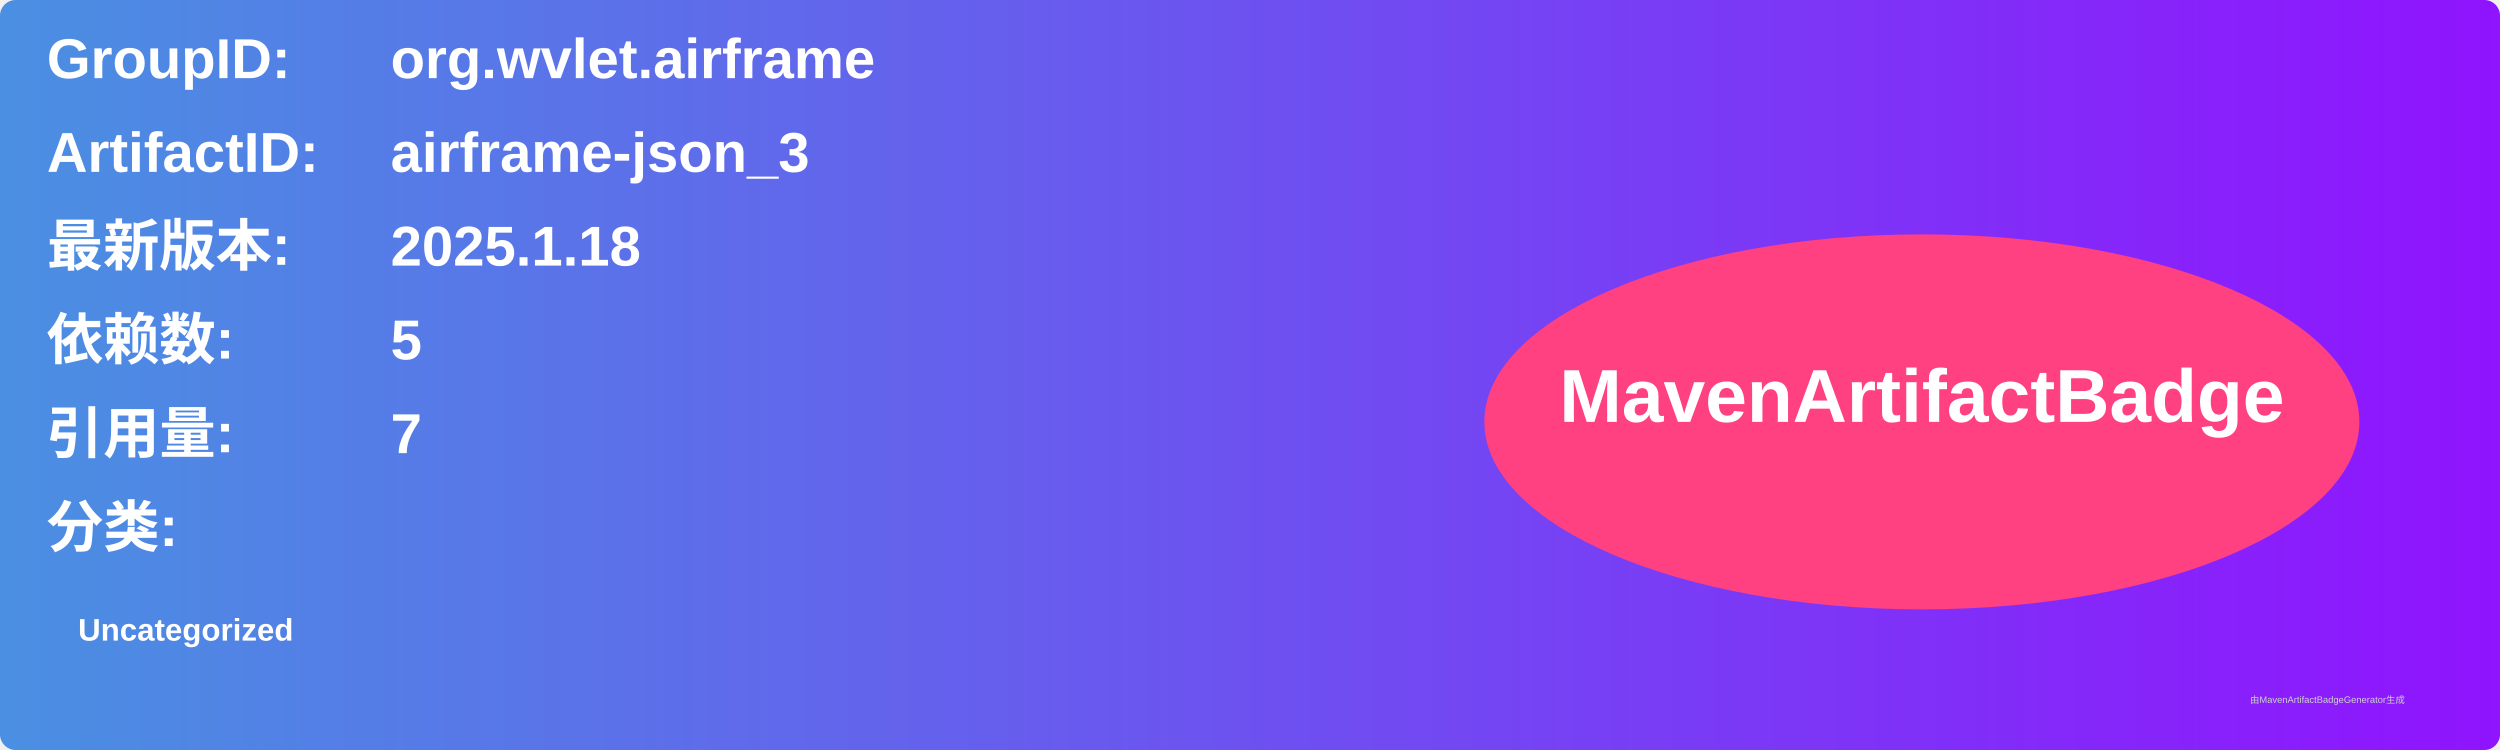
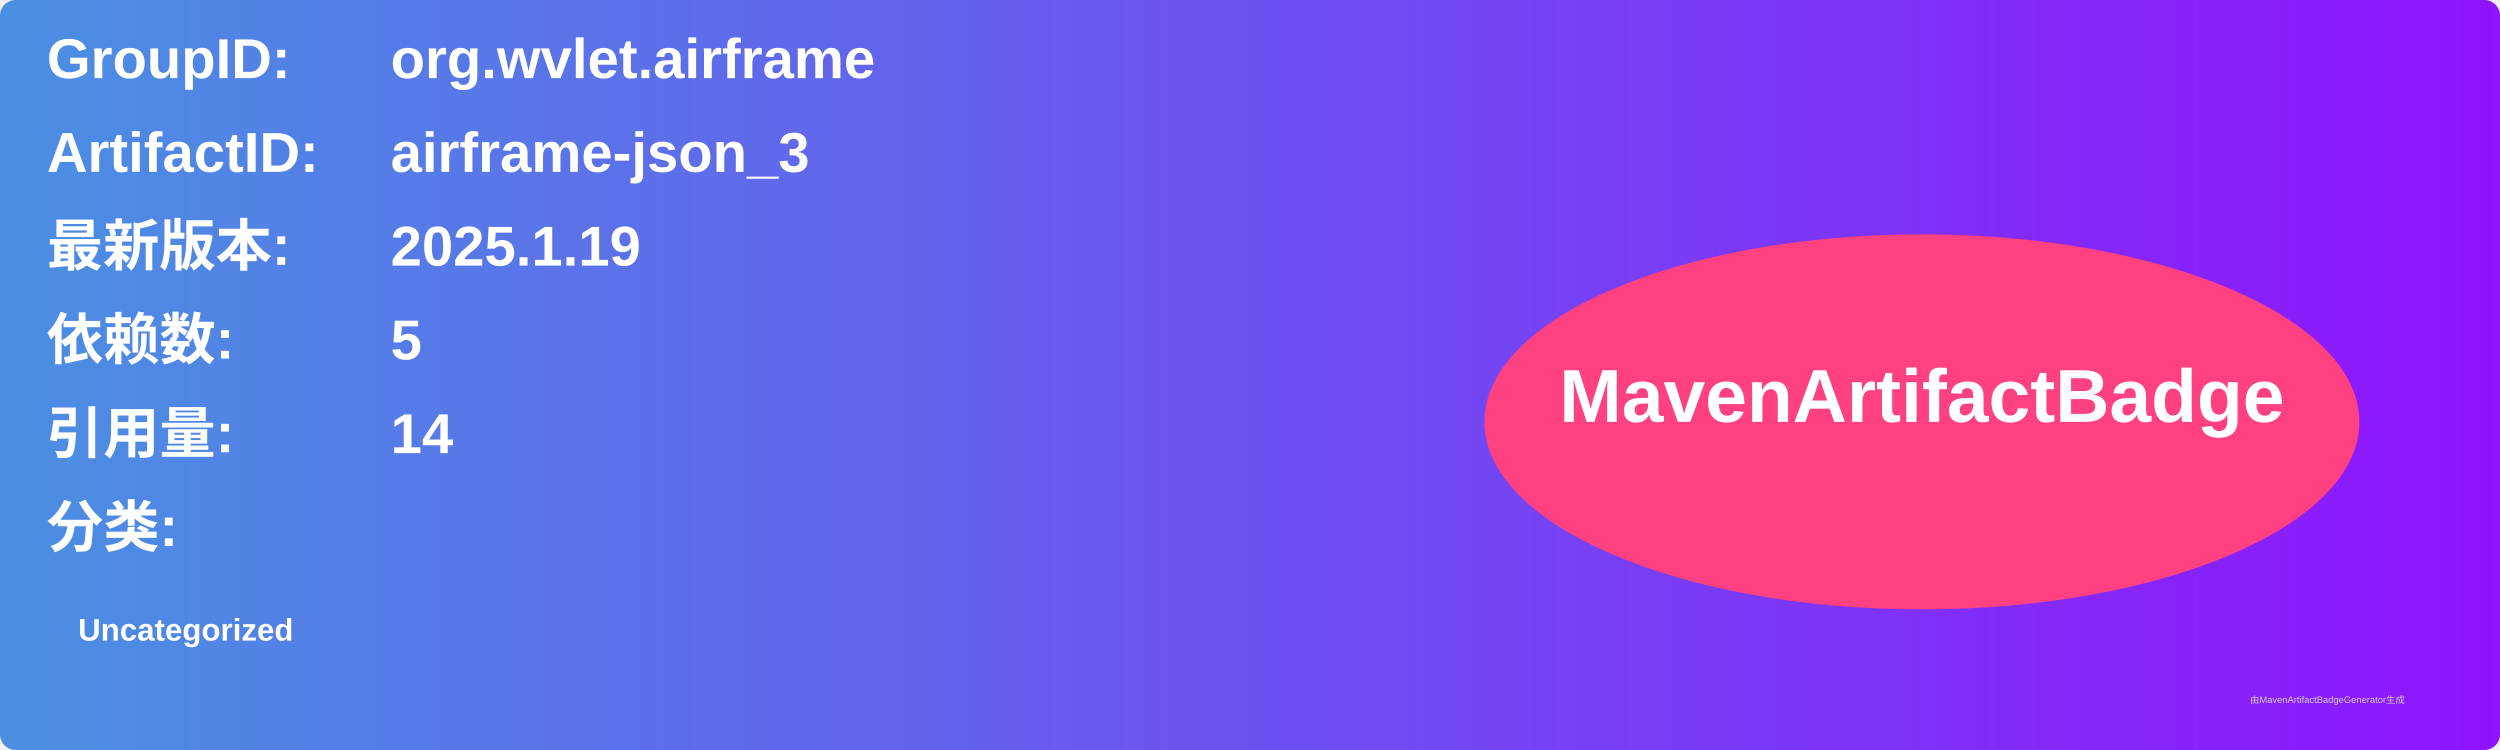
<svg xmlns="http://www.w3.org/2000/svg" width="800" height="240" viewBox="0 0 800 240">
  <linearGradient id="grad" x1="0%" y1="0%" x2="100%" y2="0%">
    <stop offset="0%" stop-color="#4a90e2" />
    <stop offset="100%" stop-color="#9013fe" />
  </linearGradient>
  <rect width="100%" height="100%" rx="5" ry="5" fill="url(#grad)" />
  <g transform="translate(15, 15)">
    <text x="0" y="10" font-family="Arial" font-size="18" fill="white" font-weight="bold" width="260">GroupID:</text>
    <text x="110" y="10" font-family="Arial" font-size="18" fill="white" font-weight="bold" width="460">org.wvlet.airframe</text>
    <text x="0" y="40" font-family="Arial" font-size="18" fill="white" font-weight="bold" width="260">ArtifactID:</text>
    <text x="110" y="40" font-family="Arial" font-size="18" fill="white" font-weight="bold" width="460">airframe-json_3</text>
    <text x="0" y="70" font-family="Arial" font-size="18" fill="white" font-weight="bold">最新版本:</text>
    <text x="110" y="70" font-family="Arial" font-size="18" fill="white" font-weight="bold">
-       <tspan font-weight="bold">2025.1.18</tspan>
+       <tspan font-weight="bold">2025.1.19</tspan>
    </text>
    <text x="0" y="100" font-family="Arial" font-size="18" fill="white" font-weight="bold">依赖数: </text>
    <text x="110" y="100" font-family="Arial" font-size="18" fill="white">
      <tspan font-weight="bold">5</tspan>
    </text>
    <text x="0" y="130" font-family="Arial" font-size="18" fill="white" font-weight="bold">引用量: </text>
    <text x="110" y="130" font-family="Arial" font-size="18" fill="white">
-       <tspan font-weight="bold">7</tspan>
+       <tspan font-weight="bold">14</tspan>
    </text>
    <text x="0" y="160" font-family="Arial" font-size="18" fill="white" font-weight="bold">分类:</text>
    <text x="10" y="190" font-family="Arial" font-size="10" fill="white">
      <tspan font-weight="bold">Uncategorized</tspan>
    </text>
    <ellipse cx="600" cy="120" rx="140" ry="60" fill="#ff4081" />
    <text x="600" y="120" text-anchor="middle" font-family="Arial" font-size="24" fill="white" font-weight="bold">MavenArtifactBadge</text>
  </g>
  <text x="720" y="225" font-family="Arial" font-size="3" fill="#d0d0d0">由MavenArtifactBadgeGenerator生成</text>
</svg>
